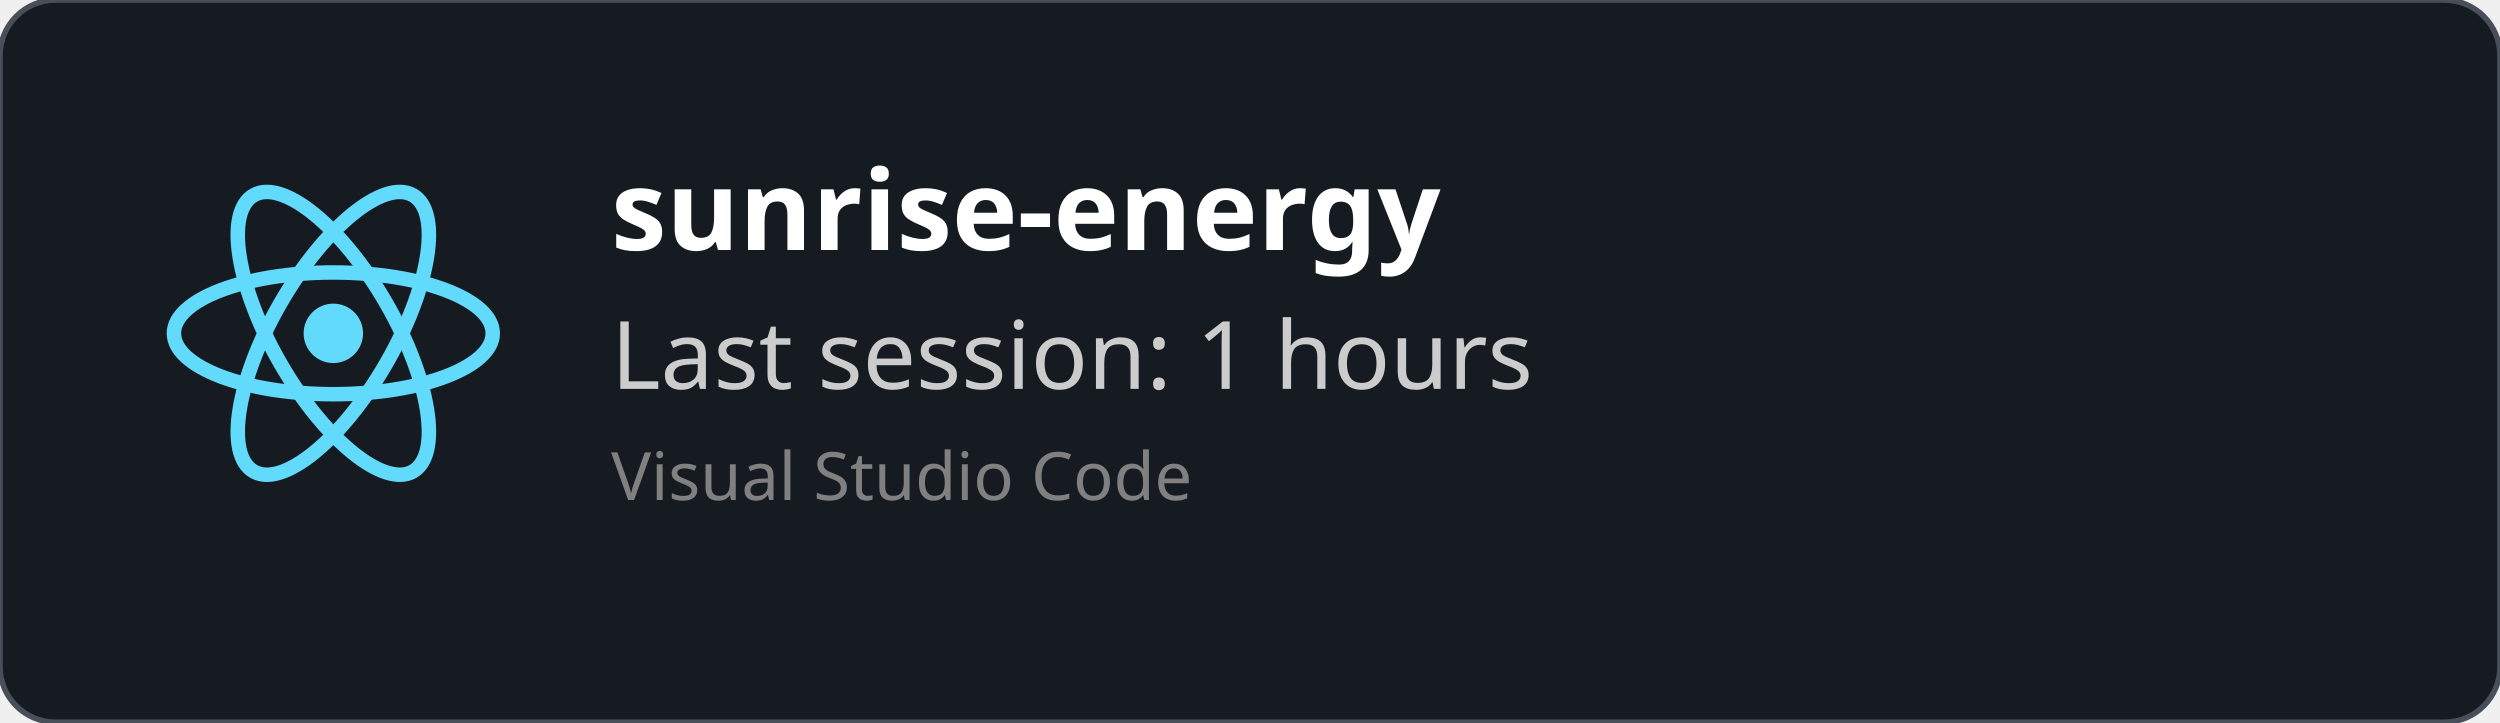
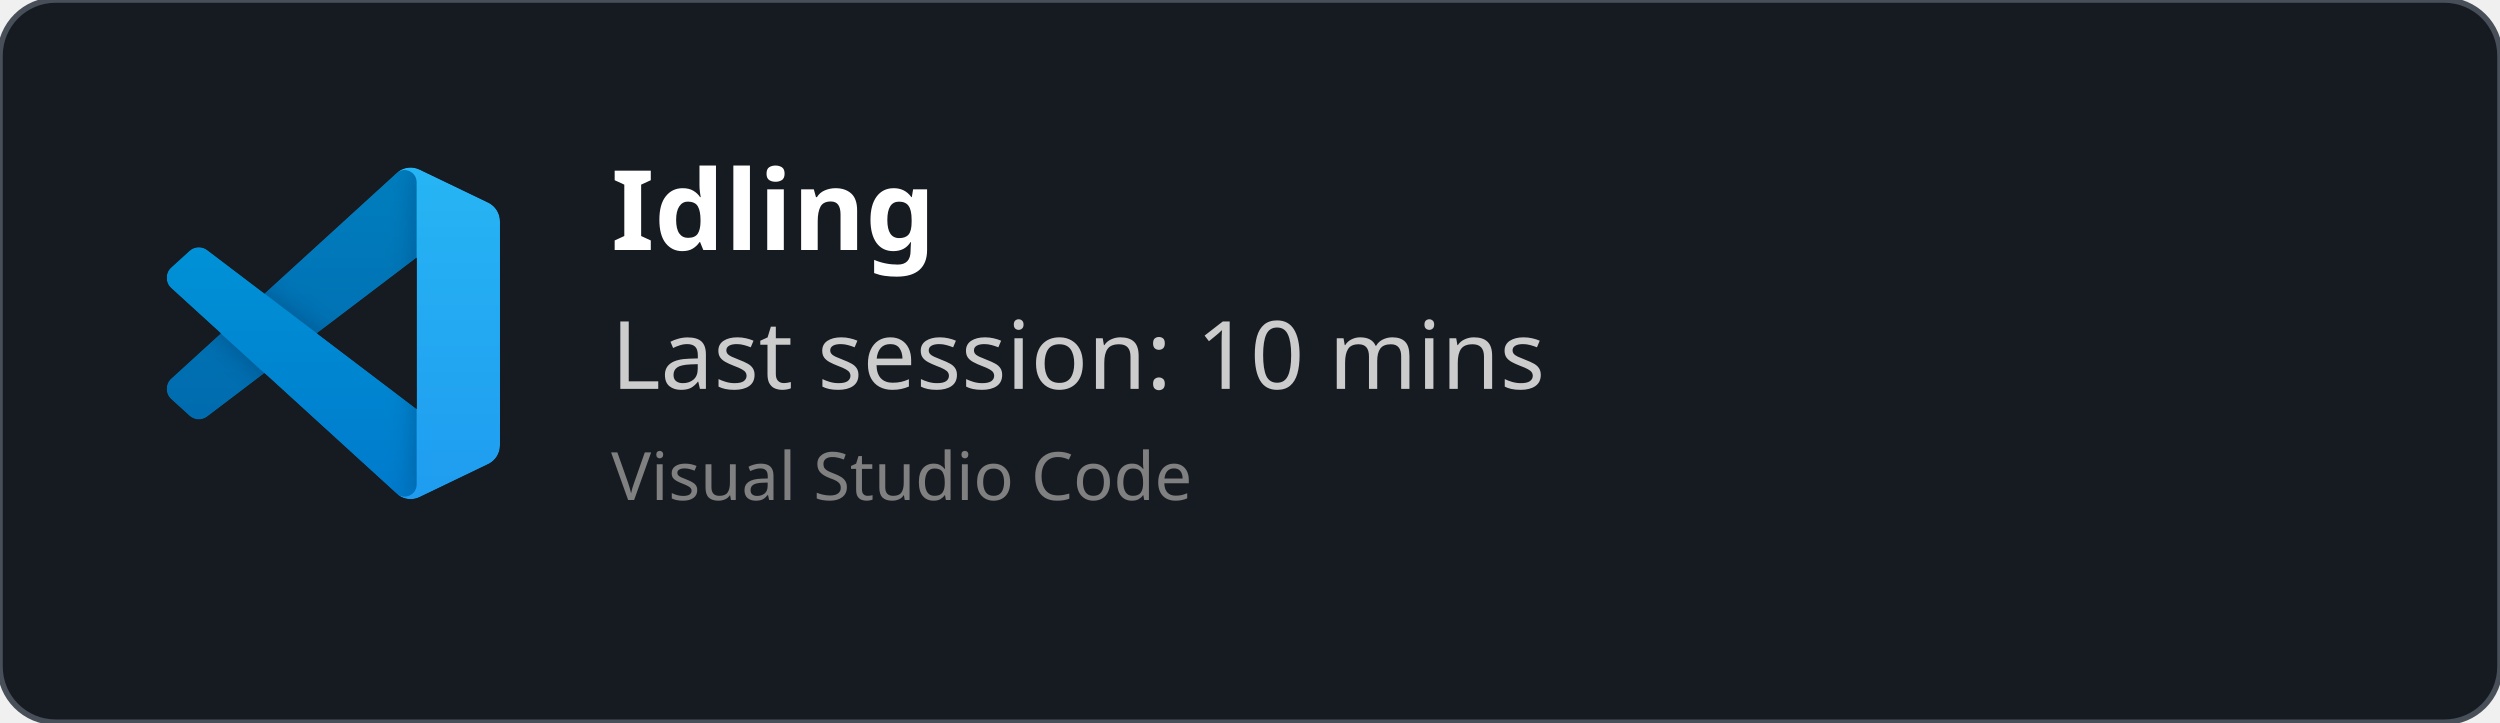
<svg xmlns="http://www.w3.org/2000/svg" width="450" height="130" viewBox="0 0 450 130" fill="none" role="img">
  <style>
    *{
        font-family: 'Segoe UI', Ubuntu, monospace
    }
    </style>
  <defs>
    <clipPath id="horizontalClip" x="20" y="20" width="500" height="200">
      <rect x="90" y="20" width="300" height="50" />
    </clipPath>
  </defs>
  <rect width="450" height="130" fill="rgba(22,27,34)" stroke="#484f58" stroke-width="1" fill-opacity="1" stroke-opacity="1" x="0" y="0" rx="10px" ry="10px">
    </rect>
-   <svg height="60" width="60" x="30" y="30" viewBox="-11.5 -10.232 23 20.463">
-     <circle cx="0" cy="0" r="2.05" fill="#61dafb" />
-     <g stroke="#61dafb" stroke-width="1" fill="none">
-       <ellipse rx="11" ry="4.2" />
-       <ellipse rx="11" ry="4.2" transform="rotate(60)" />
-       <ellipse rx="11" ry="4.2" transform="rotate(120)" />
+   <svg width="60" height="60" x="30" y="30" viewBox="0 0 100 100" fill="none" id="vscode">
+     <mask id="mask0" mask-type="alpha" maskUnits="userSpaceOnUse" x="0" y="0" width="100" height="100">
+       <path fill-rule="evenodd" clip-rule="evenodd" d="M70.912 99.317C72.487 99.931 74.283 99.891 75.873 99.126L96.461 89.22C98.624 88.179 100 85.989 100 83.587V16.413C100 14.011 98.624 11.822 96.461 10.781L75.873 0.874C73.786 -0.13 71.345 0.116 69.513 1.447C69.252 1.637 69.003 1.849 68.769 2.083L29.355 38.041L12.187 25.01C10.589 23.797 8.354 23.896 6.869 25.246L1.363 30.255C-0.453 31.906 -0.455 34.763 1.359 36.417L16.247 50L1.359 63.583C-0.455 65.237 -0.453 68.094 1.363 69.745L6.869 74.754C8.354 76.104 10.589 76.204 12.187 74.99L29.355 61.959L68.769 97.917C69.392 98.541 70.125 99.01 70.912 99.317ZM75.015 27.299L45.109 50L75.015 72.701V27.299Z" fill="white" />
+     </mask>
+     <g mask="url(#mask0)">
+       <path d="M96.461 10.796L75.857 0.876C73.472 -0.273 70.622 0.212 68.75 2.083L1.299 63.583C-0.516 65.237 -0.514 68.094 1.303 69.745L6.813 74.754C8.298 76.104 10.535 76.204 12.134 74.99L93.361 13.37C96.086 11.303 100 13.246 100 16.667V16.427C100 14.027 98.625 11.838 96.461 10.796Z" fill="#0065A9" />
+       <g filter="url(#filter0_d)">
+         <path d="M96.461 89.204L75.857 99.124C73.472 100.273 70.622 99.788 68.75 97.917L1.299 36.417C-0.516 34.763 -0.514 31.906 1.303 30.255L6.813 25.246C8.298 23.896 10.535 23.796 12.134 25.009L93.361 86.63C96.086 88.697 100 86.754 100 83.333V83.573C100 85.974 98.625 88.162 96.461 89.204Z" fill="#007ACC" />
+       </g>
+       <g filter="url(#filter1_d)">
+         <path d="M75.858 99.126C73.472 100.274 70.622 99.788 68.75 97.917C71.056 100.223 75 98.59 75 95.328V4.672C75 1.41 71.056 -0.223 68.75 2.083C70.622 0.211 73.472 -0.274 75.858 0.874L96.459 10.781C98.623 11.822 100 14.011 100 16.413V83.587C100 85.989 98.623 88.179 96.459 89.22L75.858 99.126Z" fill="#1F9CF0" />
+       </g>
+       <g style="mix-blend-mode:overlay" opacity="0.25">
+         <path fill-rule="evenodd" clip-rule="evenodd" d="M70.851 99.317C72.426 99.931 74.222 99.891 75.812 99.126L96.4 89.22C98.563 88.179 99.939 85.989 99.939 83.587V16.413C99.939 14.011 98.564 11.822 96.4 10.781L75.812 0.874C73.725 -0.13 71.284 0.116 69.453 1.447C69.191 1.637 68.942 1.849 68.708 2.083L29.294 38.041L12.126 25.01C10.528 23.796 8.293 23.896 6.809 25.246L1.302 30.255C-0.513 31.906 -0.515 34.763 1.298 36.417L16.186 50L1.298 63.583C-0.515 65.237 -0.513 68.094 1.302 69.745L6.809 74.754C8.293 76.104 10.528 76.204 12.126 74.99L29.294 61.959L68.708 97.917C69.332 98.54 70.064 99.01 70.851 99.317ZM74.954 27.299L45.048 50L74.954 72.701V27.299Z" fill="url(#paint0_linear)" />
+       </g>
    </g>
+     <defs>
+       <filter id="filter0_d" x="-8.394" y="15.829" width="116.727" height="92.246" filterUnits="userSpaceOnUse" color-interpolation-filters="sRGB">
+         <feFlood flood-opacity="0" result="BackgroundImageFix" />
+         <feColorMatrix in="SourceAlpha" type="matrix" values="0 0 0 0 0 0 0 0 0 0 0 0 0 0 0 0 0 0 127 0" />
+         <feOffset />
+         <feGaussianBlur stdDeviation="4.167" />
+         <feColorMatrix type="matrix" values="0 0 0 0 0 0 0 0 0 0 0 0 0 0 0 0 0 0 0.25 0" />
+         <feBlend mode="overlay" in2="BackgroundImageFix" result="effect1_dropShadow" />
+         <feBlend mode="normal" in="SourceGraphic" in2="effect1_dropShadow" result="shape" />
+       </filter>
+       <filter id="filter1_d" x="60.417" y="-8.076" width="47.917" height="116.151" filterUnits="userSpaceOnUse" color-interpolation-filters="sRGB">
+         <feFlood flood-opacity="0" result="BackgroundImageFix" />
+         <feColorMatrix in="SourceAlpha" type="matrix" values="0 0 0 0 0 0 0 0 0 0 0 0 0 0 0 0 0 0 127 0" />
+         <feOffset />
+         <feGaussianBlur stdDeviation="4.167" />
+         <feColorMatrix type="matrix" values="0 0 0 0 0 0 0 0 0 0 0 0 0 0 0 0 0 0 0.25 0" />
+         <feBlend mode="overlay" in2="BackgroundImageFix" result="effect1_dropShadow" />
+         <feBlend mode="normal" in="SourceGraphic" in2="effect1_dropShadow" result="shape" />
+       </filter>
+       <linearGradient id="paint0_linear" x1="49.939" y1="0.258" x2="49.939" y2="99.742" gradientUnits="userSpaceOnUse">
+         <stop stop-color="white" />
+         <stop offset="1" stop-color="white" stop-opacity="0" />
+       </linearGradient>
+     </defs>
  </svg>
  <text x="110" y="45" font-size="20" clip-path="url(#horizontalClip)" font-weight="bold" font-family="Ubuntu" fill="white">
-     sunrise-energy
+     Idling
    </text>
  <text x="110" y="70" font-size="17px" font-family="Ubuntu" fill="#ccc">
-     Last session: 1 hours
+     Last session: 10 mins
    </text>
  <text x="110" y="90" font-size="12px" font-family="Ubuntu" fill="grey">
    Visual Studio Code
    </text>
</svg>
